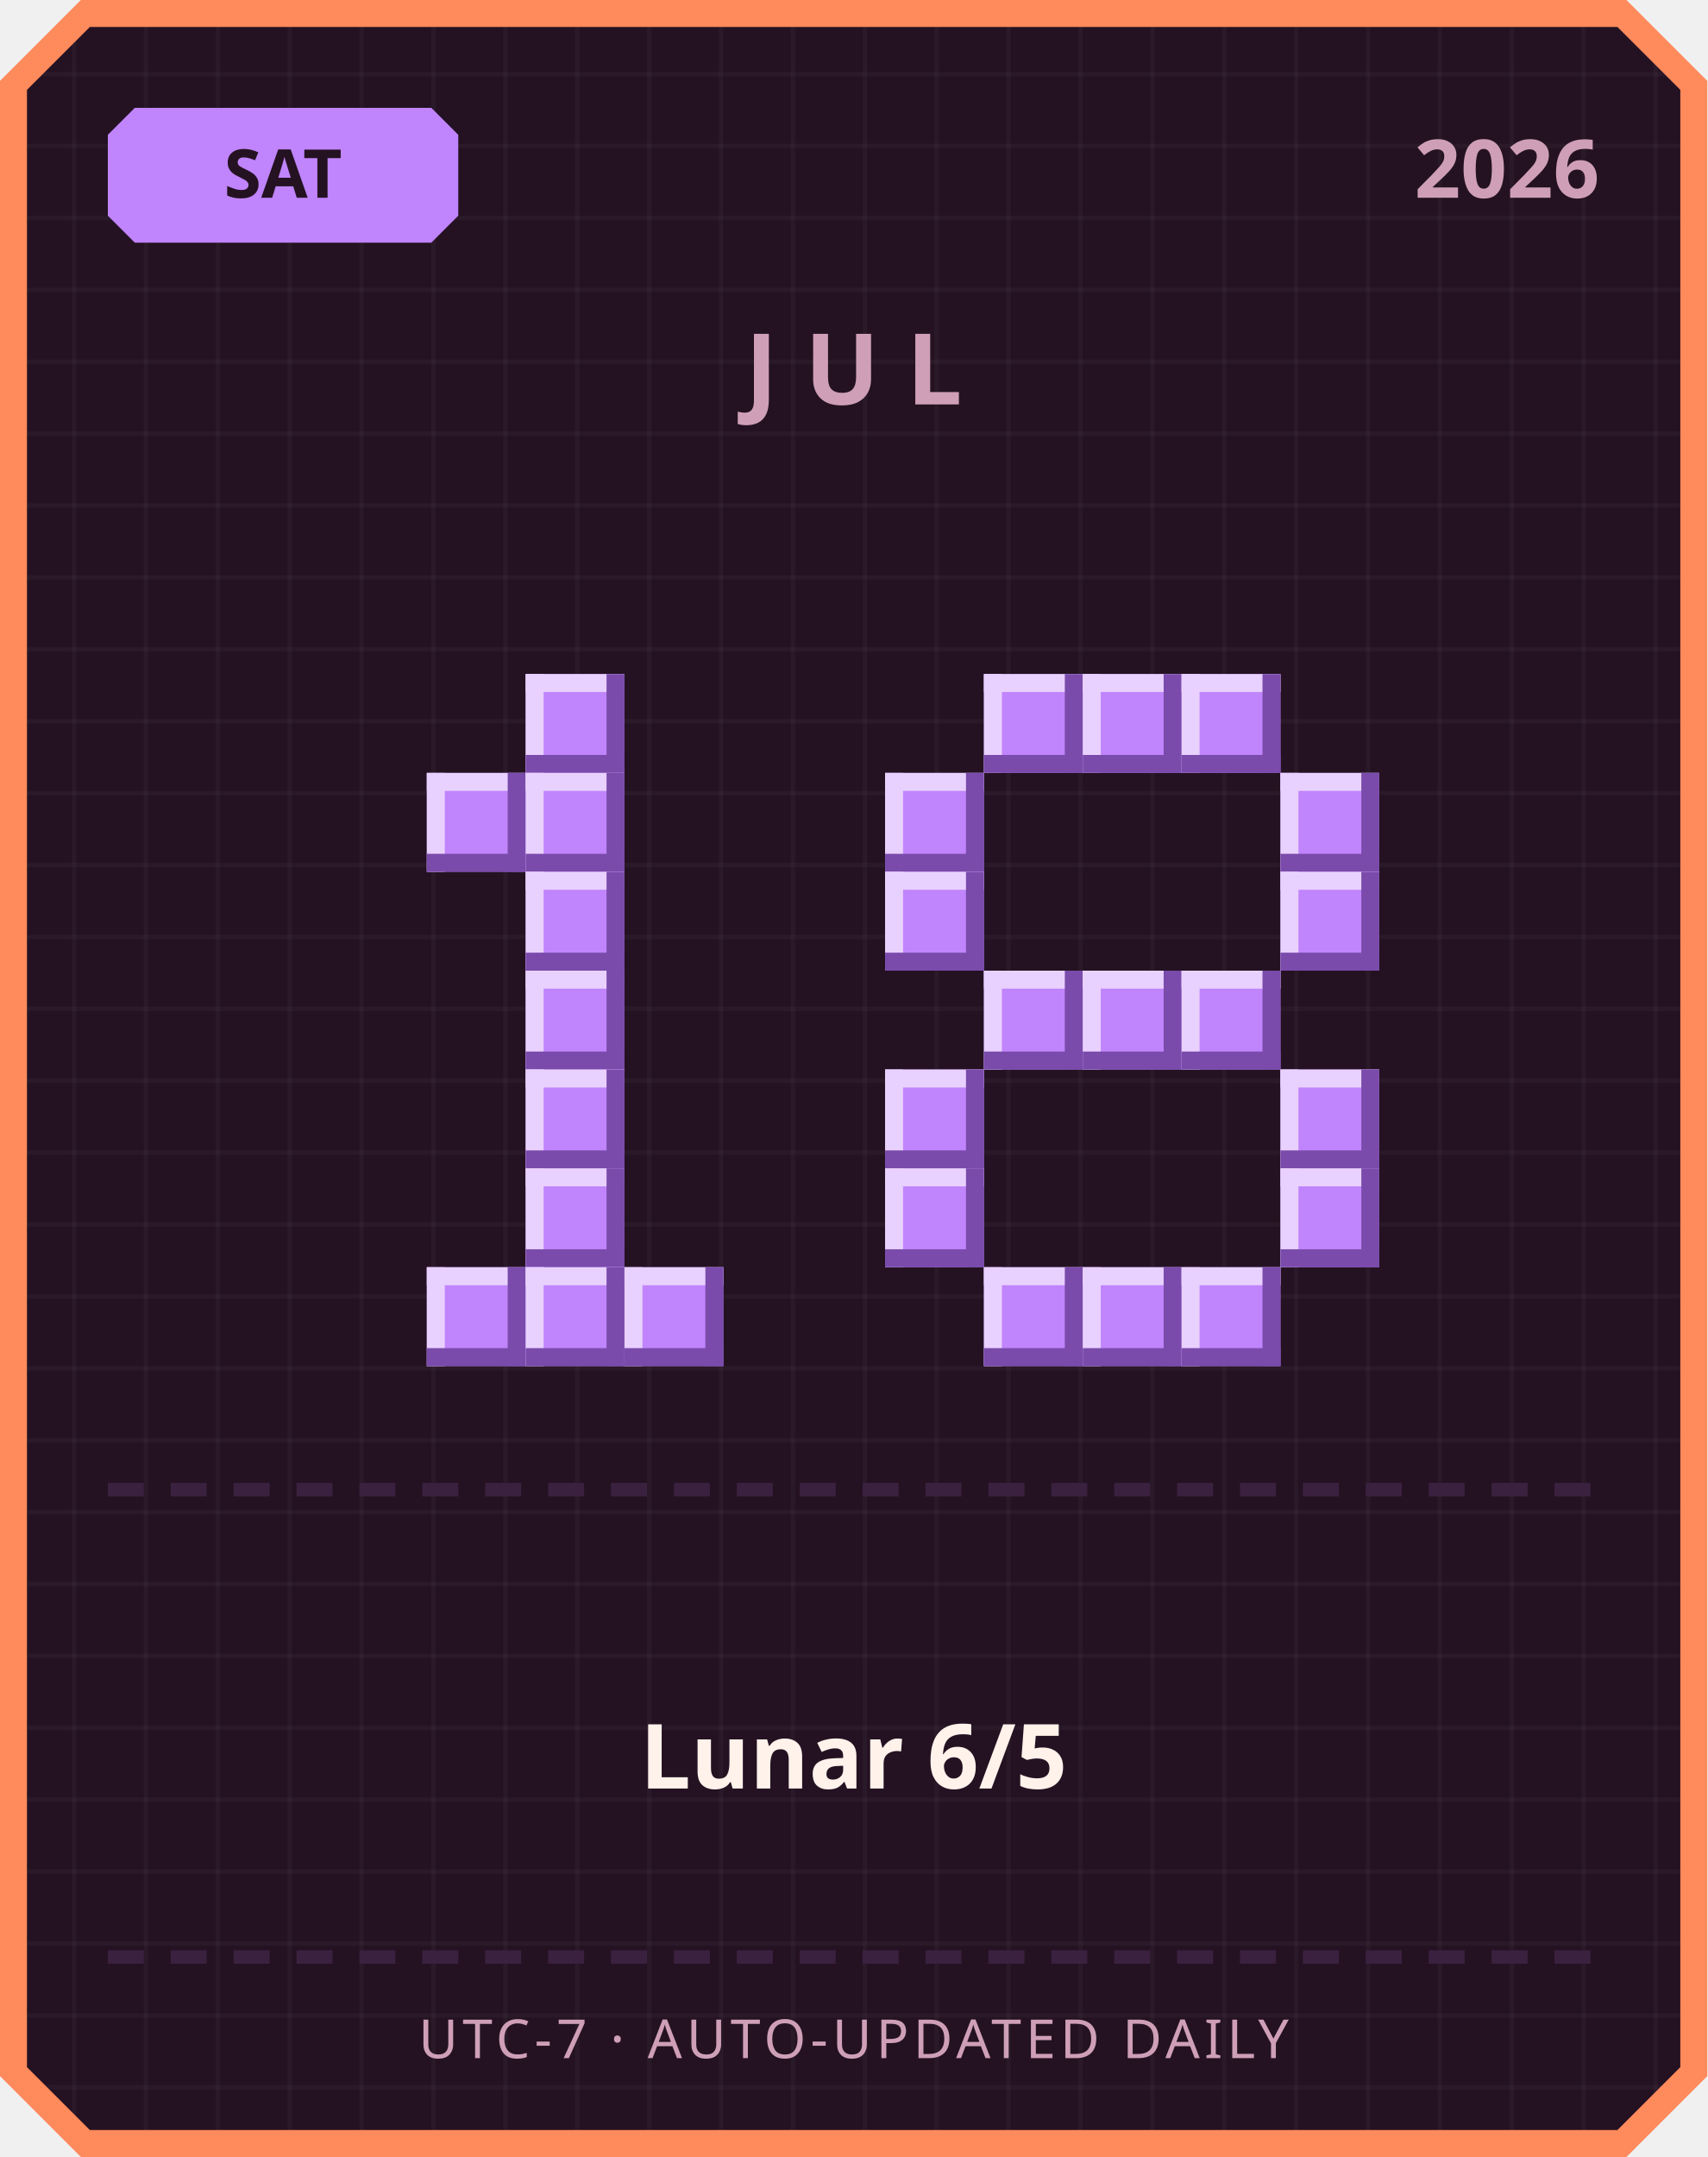
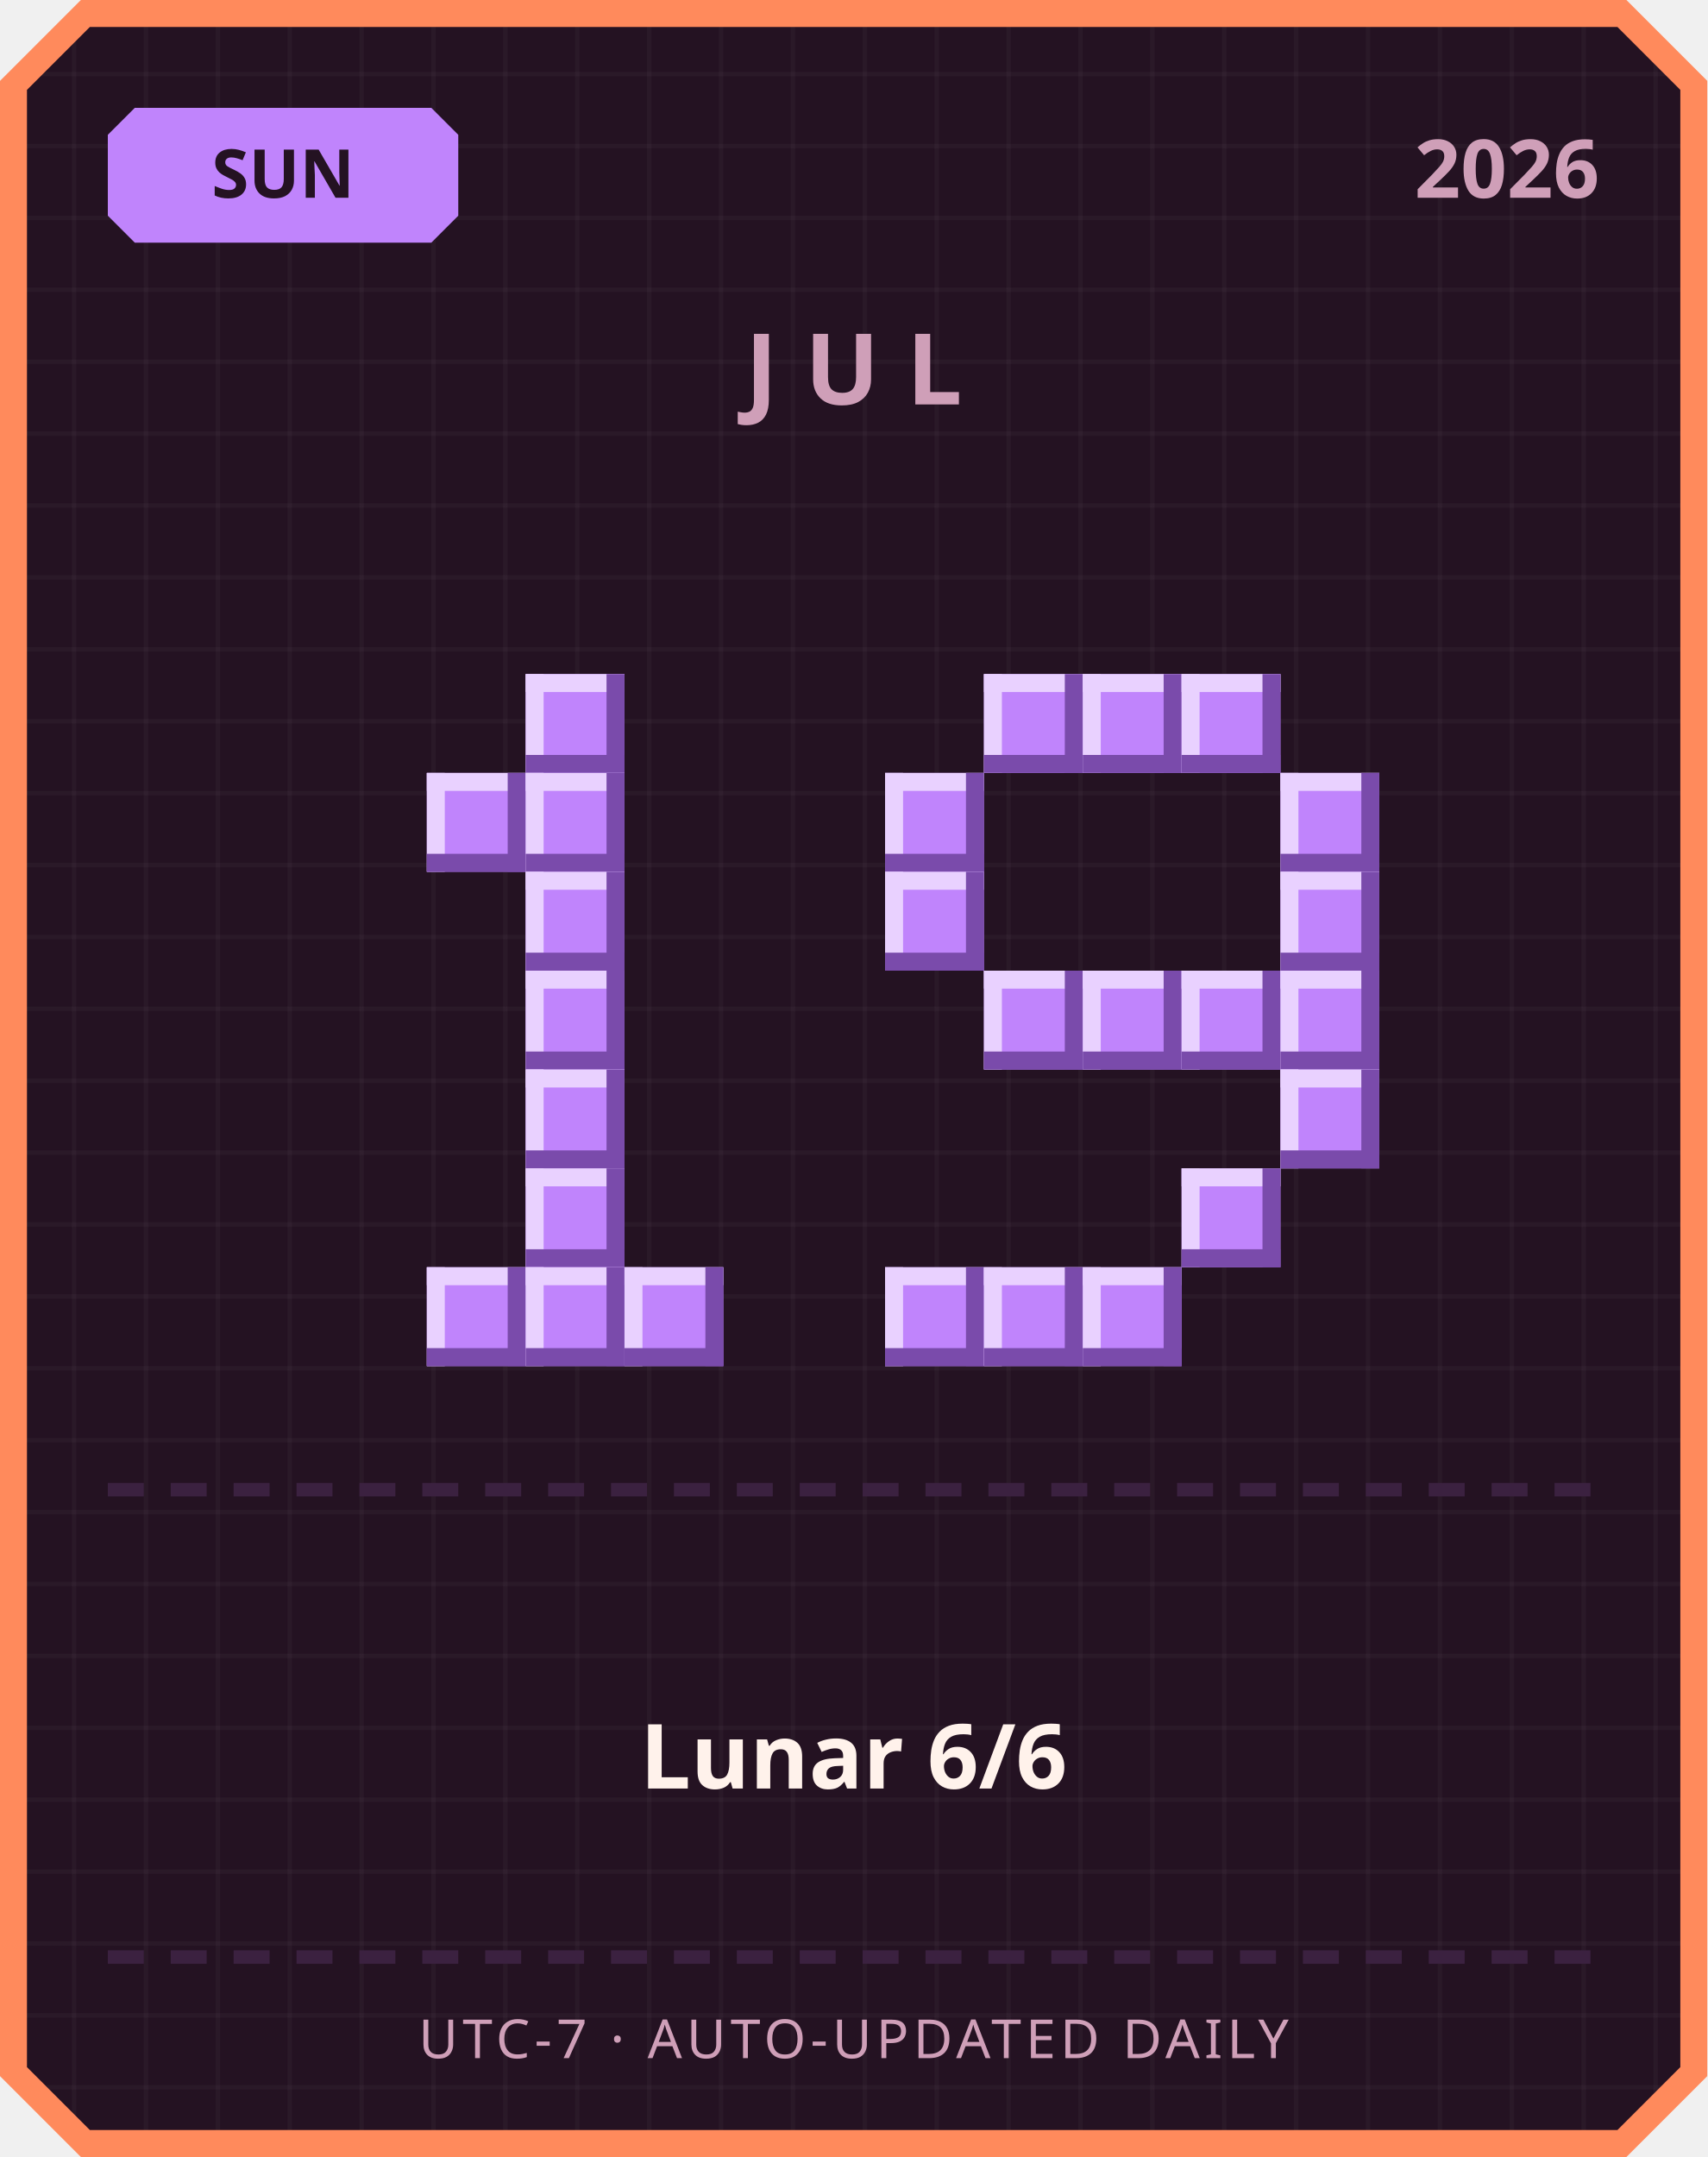
<svg xmlns="http://www.w3.org/2000/svg" width="380" height="480" viewBox="0 0 380 480">
  <defs>
    <pattern id="grid" width="16" height="16" patternUnits="userSpaceOnUse">
      <rect width="16" height="16" fill="#241222" />
      <rect width="1" height="16" fill="#ffffff" opacity="0.03" />
      <rect width="16" height="1" fill="#ffffff" opacity="0.03" />
    </pattern>
  </defs>
  <path d="M 18,0 L 362,0 L 380,18 L 380,462 L 362,480 L 18,480 L 0,462 L 0,18 Z" fill="#ff8a5c" />
  <path d="M 20,6 L 360,6 L 374,20 L 374,460 L 360,474 L 20,474 L 6,460 L 6,20 Z" fill="url(#grid)" />
  <path d="M 30,24 L 96,24 L 102,30 L 102,48 L 96,54 L 30,54 L 24,48 L 24,30 Z" fill="#c084fc" />
-   <text x="63" y="44" text-anchor="middle" font-family="'Segoe UI', sans-serif" font-size="15" font-weight="700" fill="#241222">SAT</text>
+   <text x="63" y="44" text-anchor="middle" font-family="'Segoe UI', sans-serif" font-size="15" font-weight="700" fill="#241222">SUN</text>
  <text x="356" y="44" text-anchor="end" font-family="'Segoe UI', sans-serif" font-size="18" font-weight="700" fill="#cf9fb8">2026</text>
  <text x="190" y="90" text-anchor="middle" font-family="'Segoe UI', sans-serif" font-size="22" font-weight="700" letter-spacing="6" fill="#cf9fb8">JUL</text>
  <rect x="117" y="150" width="22" height="22" fill="#c084fc" />
  <rect x="117" y="150" width="22" height="4" fill="#e9d1ff" />
  <rect x="117" y="150" width="4" height="22" fill="#e9d1ff" />
  <rect x="117" y="168" width="22" height="4" fill="#7a4bab" />
  <rect x="135" y="150" width="4" height="22" fill="#7a4bab" />
  <rect x="95" y="172" width="22" height="22" fill="#c084fc" />
  <rect x="95" y="172" width="22" height="4" fill="#e9d1ff" />
  <rect x="95" y="172" width="4" height="22" fill="#e9d1ff" />
  <rect x="95" y="190" width="22" height="4" fill="#7a4bab" />
  <rect x="113" y="172" width="4" height="22" fill="#7a4bab" />
  <rect x="117" y="172" width="22" height="22" fill="#c084fc" />
  <rect x="117" y="172" width="22" height="4" fill="#e9d1ff" />
  <rect x="117" y="172" width="4" height="22" fill="#e9d1ff" />
  <rect x="117" y="190" width="22" height="4" fill="#7a4bab" />
  <rect x="135" y="172" width="4" height="22" fill="#7a4bab" />
  <rect x="117" y="194" width="22" height="22" fill="#c084fc" />
  <rect x="117" y="194" width="22" height="4" fill="#e9d1ff" />
  <rect x="117" y="194" width="4" height="22" fill="#e9d1ff" />
  <rect x="117" y="212" width="22" height="4" fill="#7a4bab" />
  <rect x="135" y="194" width="4" height="22" fill="#7a4bab" />
  <rect x="117" y="216" width="22" height="22" fill="#c084fc" />
  <rect x="117" y="216" width="22" height="4" fill="#e9d1ff" />
  <rect x="117" y="216" width="4" height="22" fill="#e9d1ff" />
  <rect x="117" y="234" width="22" height="4" fill="#7a4bab" />
  <rect x="135" y="216" width="4" height="22" fill="#7a4bab" />
  <rect x="117" y="238" width="22" height="22" fill="#c084fc" />
  <rect x="117" y="238" width="22" height="4" fill="#e9d1ff" />
  <rect x="117" y="238" width="4" height="22" fill="#e9d1ff" />
  <rect x="117" y="256" width="22" height="4" fill="#7a4bab" />
  <rect x="135" y="238" width="4" height="22" fill="#7a4bab" />
  <rect x="117" y="260" width="22" height="22" fill="#c084fc" />
  <rect x="117" y="260" width="22" height="4" fill="#e9d1ff" />
  <rect x="117" y="260" width="4" height="22" fill="#e9d1ff" />
  <rect x="117" y="278" width="22" height="4" fill="#7a4bab" />
  <rect x="135" y="260" width="4" height="22" fill="#7a4bab" />
  <rect x="95" y="282" width="22" height="22" fill="#c084fc" />
  <rect x="95" y="282" width="22" height="4" fill="#e9d1ff" />
  <rect x="95" y="282" width="4" height="22" fill="#e9d1ff" />
  <rect x="95" y="300" width="22" height="4" fill="#7a4bab" />
  <rect x="113" y="282" width="4" height="22" fill="#7a4bab" />
  <rect x="117" y="282" width="22" height="22" fill="#c084fc" />
  <rect x="117" y="282" width="22" height="4" fill="#e9d1ff" />
  <rect x="117" y="282" width="4" height="22" fill="#e9d1ff" />
  <rect x="117" y="300" width="22" height="4" fill="#7a4bab" />
  <rect x="135" y="282" width="4" height="22" fill="#7a4bab" />
  <rect x="139" y="282" width="22" height="22" fill="#c084fc" />
  <rect x="139" y="282" width="22" height="4" fill="#e9d1ff" />
  <rect x="139" y="282" width="4" height="22" fill="#e9d1ff" />
  <rect x="139" y="300" width="22" height="4" fill="#7a4bab" />
  <rect x="157" y="282" width="4" height="22" fill="#7a4bab" />
  <rect x="219" y="150" width="22" height="22" fill="#c084fc" />
  <rect x="219" y="150" width="22" height="4" fill="#e9d1ff" />
  <rect x="219" y="150" width="4" height="22" fill="#e9d1ff" />
  <rect x="219" y="168" width="22" height="4" fill="#7a4bab" />
  <rect x="237" y="150" width="4" height="22" fill="#7a4bab" />
  <rect x="241" y="150" width="22" height="22" fill="#c084fc" />
  <rect x="241" y="150" width="22" height="4" fill="#e9d1ff" />
  <rect x="241" y="150" width="4" height="22" fill="#e9d1ff" />
  <rect x="241" y="168" width="22" height="4" fill="#7a4bab" />
  <rect x="259" y="150" width="4" height="22" fill="#7a4bab" />
  <rect x="263" y="150" width="22" height="22" fill="#c084fc" />
  <rect x="263" y="150" width="22" height="4" fill="#e9d1ff" />
  <rect x="263" y="150" width="4" height="22" fill="#e9d1ff" />
  <rect x="263" y="168" width="22" height="4" fill="#7a4bab" />
  <rect x="281" y="150" width="4" height="22" fill="#7a4bab" />
  <rect x="197" y="172" width="22" height="22" fill="#c084fc" />
  <rect x="197" y="172" width="22" height="4" fill="#e9d1ff" />
  <rect x="197" y="172" width="4" height="22" fill="#e9d1ff" />
  <rect x="197" y="190" width="22" height="4" fill="#7a4bab" />
  <rect x="215" y="172" width="4" height="22" fill="#7a4bab" />
  <rect x="285" y="172" width="22" height="22" fill="#c084fc" />
  <rect x="285" y="172" width="22" height="4" fill="#e9d1ff" />
  <rect x="285" y="172" width="4" height="22" fill="#e9d1ff" />
  <rect x="285" y="190" width="22" height="4" fill="#7a4bab" />
  <rect x="303" y="172" width="4" height="22" fill="#7a4bab" />
  <rect x="197" y="194" width="22" height="22" fill="#c084fc" />
  <rect x="197" y="194" width="22" height="4" fill="#e9d1ff" />
  <rect x="197" y="194" width="4" height="22" fill="#e9d1ff" />
  <rect x="197" y="212" width="22" height="4" fill="#7a4bab" />
  <rect x="215" y="194" width="4" height="22" fill="#7a4bab" />
  <rect x="285" y="194" width="22" height="22" fill="#c084fc" />
  <rect x="285" y="194" width="22" height="4" fill="#e9d1ff" />
  <rect x="285" y="194" width="4" height="22" fill="#e9d1ff" />
  <rect x="285" y="212" width="22" height="4" fill="#7a4bab" />
  <rect x="303" y="194" width="4" height="22" fill="#7a4bab" />
  <rect x="219" y="216" width="22" height="22" fill="#c084fc" />
  <rect x="219" y="216" width="22" height="4" fill="#e9d1ff" />
  <rect x="219" y="216" width="4" height="22" fill="#e9d1ff" />
  <rect x="219" y="234" width="22" height="4" fill="#7a4bab" />
  <rect x="237" y="216" width="4" height="22" fill="#7a4bab" />
  <rect x="241" y="216" width="22" height="22" fill="#c084fc" />
  <rect x="241" y="216" width="22" height="4" fill="#e9d1ff" />
  <rect x="241" y="216" width="4" height="22" fill="#e9d1ff" />
  <rect x="241" y="234" width="22" height="4" fill="#7a4bab" />
  <rect x="259" y="216" width="4" height="22" fill="#7a4bab" />
  <rect x="263" y="216" width="22" height="22" fill="#c084fc" />
  <rect x="263" y="216" width="22" height="4" fill="#e9d1ff" />
  <rect x="263" y="216" width="4" height="22" fill="#e9d1ff" />
  <rect x="263" y="234" width="22" height="4" fill="#7a4bab" />
  <rect x="281" y="216" width="4" height="22" fill="#7a4bab" />
-   <rect x="197" y="238" width="22" height="22" fill="#c084fc" />
-   <rect x="197" y="238" width="22" height="4" fill="#e9d1ff" />
-   <rect x="197" y="238" width="4" height="22" fill="#e9d1ff" />
-   <rect x="197" y="256" width="22" height="4" fill="#7a4bab" />
-   <rect x="215" y="238" width="4" height="22" fill="#7a4bab" />
+   <rect x="285" y="216" width="22" height="22" fill="#c084fc" />
+   <rect x="285" y="216" width="22" height="4" fill="#e9d1ff" />
+   <rect x="285" y="216" width="4" height="22" fill="#e9d1ff" />
+   <rect x="285" y="234" width="22" height="4" fill="#7a4bab" />
+   <rect x="303" y="216" width="4" height="22" fill="#7a4bab" />
  <rect x="285" y="238" width="22" height="22" fill="#c084fc" />
  <rect x="285" y="238" width="22" height="4" fill="#e9d1ff" />
  <rect x="285" y="238" width="4" height="22" fill="#e9d1ff" />
  <rect x="285" y="256" width="22" height="4" fill="#7a4bab" />
  <rect x="303" y="238" width="4" height="22" fill="#7a4bab" />
-   <rect x="197" y="260" width="22" height="22" fill="#c084fc" />
-   <rect x="197" y="260" width="22" height="4" fill="#e9d1ff" />
-   <rect x="197" y="260" width="4" height="22" fill="#e9d1ff" />
-   <rect x="197" y="278" width="22" height="4" fill="#7a4bab" />
-   <rect x="215" y="260" width="4" height="22" fill="#7a4bab" />
-   <rect x="285" y="260" width="22" height="22" fill="#c084fc" />
-   <rect x="285" y="260" width="22" height="4" fill="#e9d1ff" />
-   <rect x="285" y="260" width="4" height="22" fill="#e9d1ff" />
-   <rect x="285" y="278" width="22" height="4" fill="#7a4bab" />
-   <rect x="303" y="260" width="4" height="22" fill="#7a4bab" />
+   <rect x="263" y="260" width="22" height="22" fill="#c084fc" />
+   <rect x="263" y="260" width="22" height="4" fill="#e9d1ff" />
+   <rect x="263" y="260" width="4" height="22" fill="#e9d1ff" />
+   <rect x="263" y="278" width="22" height="4" fill="#7a4bab" />
+   <rect x="281" y="260" width="4" height="22" fill="#7a4bab" />
+   <rect x="197" y="282" width="22" height="22" fill="#c084fc" />
+   <rect x="197" y="282" width="22" height="4" fill="#e9d1ff" />
+   <rect x="197" y="282" width="4" height="22" fill="#e9d1ff" />
+   <rect x="197" y="300" width="22" height="4" fill="#7a4bab" />
+   <rect x="215" y="282" width="4" height="22" fill="#7a4bab" />
  <rect x="219" y="282" width="22" height="22" fill="#c084fc" />
  <rect x="219" y="282" width="22" height="4" fill="#e9d1ff" />
  <rect x="219" y="282" width="4" height="22" fill="#e9d1ff" />
  <rect x="219" y="300" width="22" height="4" fill="#7a4bab" />
  <rect x="237" y="282" width="4" height="22" fill="#7a4bab" />
  <rect x="241" y="282" width="22" height="22" fill="#c084fc" />
  <rect x="241" y="282" width="22" height="4" fill="#e9d1ff" />
  <rect x="241" y="282" width="4" height="22" fill="#e9d1ff" />
  <rect x="241" y="300" width="22" height="4" fill="#7a4bab" />
  <rect x="259" y="282" width="4" height="22" fill="#7a4bab" />
-   <rect x="263" y="282" width="22" height="22" fill="#c084fc" />
-   <rect x="263" y="282" width="22" height="4" fill="#e9d1ff" />
-   <rect x="263" y="282" width="4" height="22" fill="#e9d1ff" />
-   <rect x="263" y="300" width="22" height="4" fill="#7a4bab" />
-   <rect x="281" y="282" width="4" height="22" fill="#7a4bab" />
  <rect x="24" y="330" width="8" height="3" fill="#3b2140" />
  <rect x="38" y="330" width="8" height="3" fill="#3b2140" />
  <rect x="52" y="330" width="8" height="3" fill="#3b2140" />
  <rect x="66" y="330" width="8" height="3" fill="#3b2140" />
  <rect x="80" y="330" width="8" height="3" fill="#3b2140" />
  <rect x="94" y="330" width="8" height="3" fill="#3b2140" />
  <rect x="108" y="330" width="8" height="3" fill="#3b2140" />
  <rect x="122" y="330" width="8" height="3" fill="#3b2140" />
  <rect x="136" y="330" width="8" height="3" fill="#3b2140" />
  <rect x="150" y="330" width="8" height="3" fill="#3b2140" />
  <rect x="164" y="330" width="8" height="3" fill="#3b2140" />
  <rect x="178" y="330" width="8" height="3" fill="#3b2140" />
  <rect x="192" y="330" width="8" height="3" fill="#3b2140" />
  <rect x="206" y="330" width="8" height="3" fill="#3b2140" />
  <rect x="220" y="330" width="8" height="3" fill="#3b2140" />
  <rect x="234" y="330" width="8" height="3" fill="#3b2140" />
  <rect x="248" y="330" width="8" height="3" fill="#3b2140" />
  <rect x="262" y="330" width="8" height="3" fill="#3b2140" />
  <rect x="276" y="330" width="8" height="3" fill="#3b2140" />
  <rect x="290" y="330" width="8" height="3" fill="#3b2140" />
  <rect x="304" y="330" width="8" height="3" fill="#3b2140" />
  <rect x="318" y="330" width="8" height="3" fill="#3b2140" />
  <rect x="332" y="330" width="8" height="3" fill="#3b2140" />
  <rect x="346" y="330" width="8" height="3" fill="#3b2140" />
-   <text x="190" y="398" text-anchor="middle" font-family="'Segoe UI', 'Microsoft JhengHei', sans-serif" font-size="20" font-weight="700" fill="#fff2eb">Lunar 6/5</text>
+   <text x="190" y="398" text-anchor="middle" font-family="'Segoe UI', 'Microsoft JhengHei', sans-serif" font-size="20" font-weight="700" fill="#fff2eb">Lunar 6/6</text>
  <rect x="24" y="434" width="8" height="3" fill="#3b2140" />
  <rect x="38" y="434" width="8" height="3" fill="#3b2140" />
  <rect x="52" y="434" width="8" height="3" fill="#3b2140" />
  <rect x="66" y="434" width="8" height="3" fill="#3b2140" />
  <rect x="80" y="434" width="8" height="3" fill="#3b2140" />
  <rect x="94" y="434" width="8" height="3" fill="#3b2140" />
  <rect x="108" y="434" width="8" height="3" fill="#3b2140" />
  <rect x="122" y="434" width="8" height="3" fill="#3b2140" />
  <rect x="136" y="434" width="8" height="3" fill="#3b2140" />
  <rect x="150" y="434" width="8" height="3" fill="#3b2140" />
  <rect x="164" y="434" width="8" height="3" fill="#3b2140" />
  <rect x="178" y="434" width="8" height="3" fill="#3b2140" />
  <rect x="192" y="434" width="8" height="3" fill="#3b2140" />
  <rect x="206" y="434" width="8" height="3" fill="#3b2140" />
  <rect x="220" y="434" width="8" height="3" fill="#3b2140" />
  <rect x="234" y="434" width="8" height="3" fill="#3b2140" />
  <rect x="248" y="434" width="8" height="3" fill="#3b2140" />
  <rect x="262" y="434" width="8" height="3" fill="#3b2140" />
  <rect x="276" y="434" width="8" height="3" fill="#3b2140" />
  <rect x="290" y="434" width="8" height="3" fill="#3b2140" />
  <rect x="304" y="434" width="8" height="3" fill="#3b2140" />
  <rect x="318" y="434" width="8" height="3" fill="#3b2140" />
  <rect x="332" y="434" width="8" height="3" fill="#3b2140" />
  <rect x="346" y="434" width="8" height="3" fill="#3b2140" />
  <text x="190" y="458" text-anchor="middle" font-family="'Segoe UI', sans-serif" font-size="12" letter-spacing="1" fill="#cf9fb8">UTC-7 · AUTO-UPDATED DAILY</text>
</svg>
